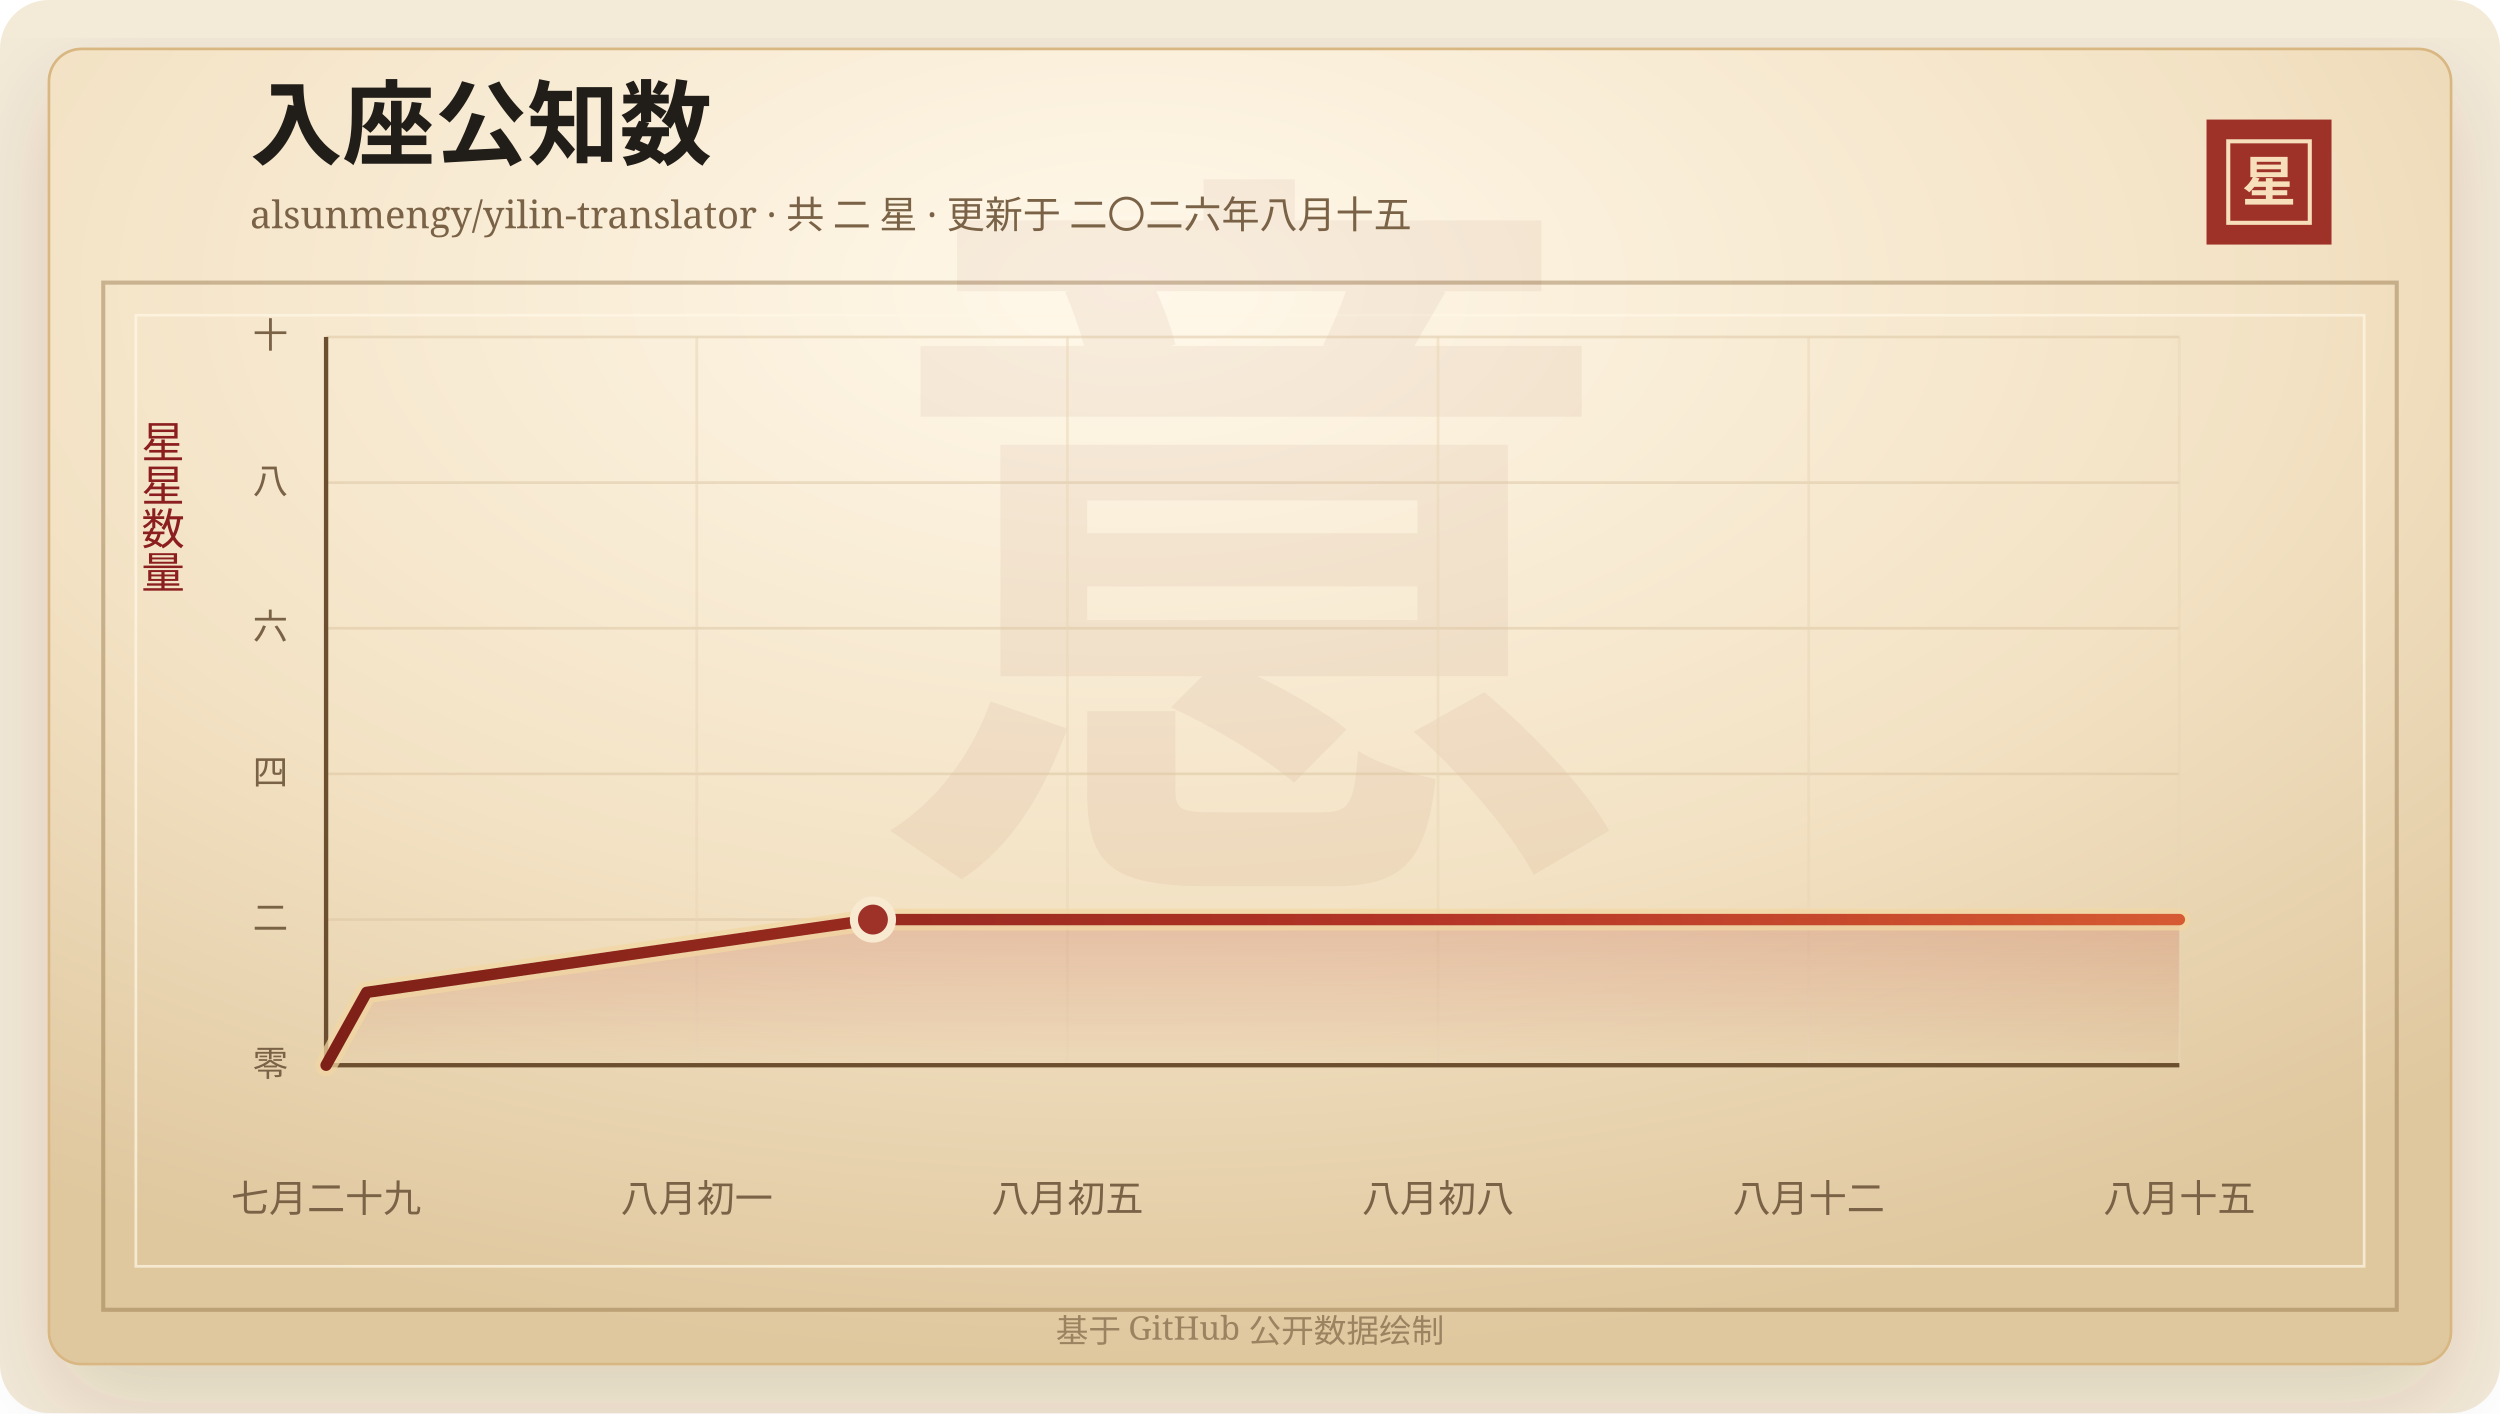
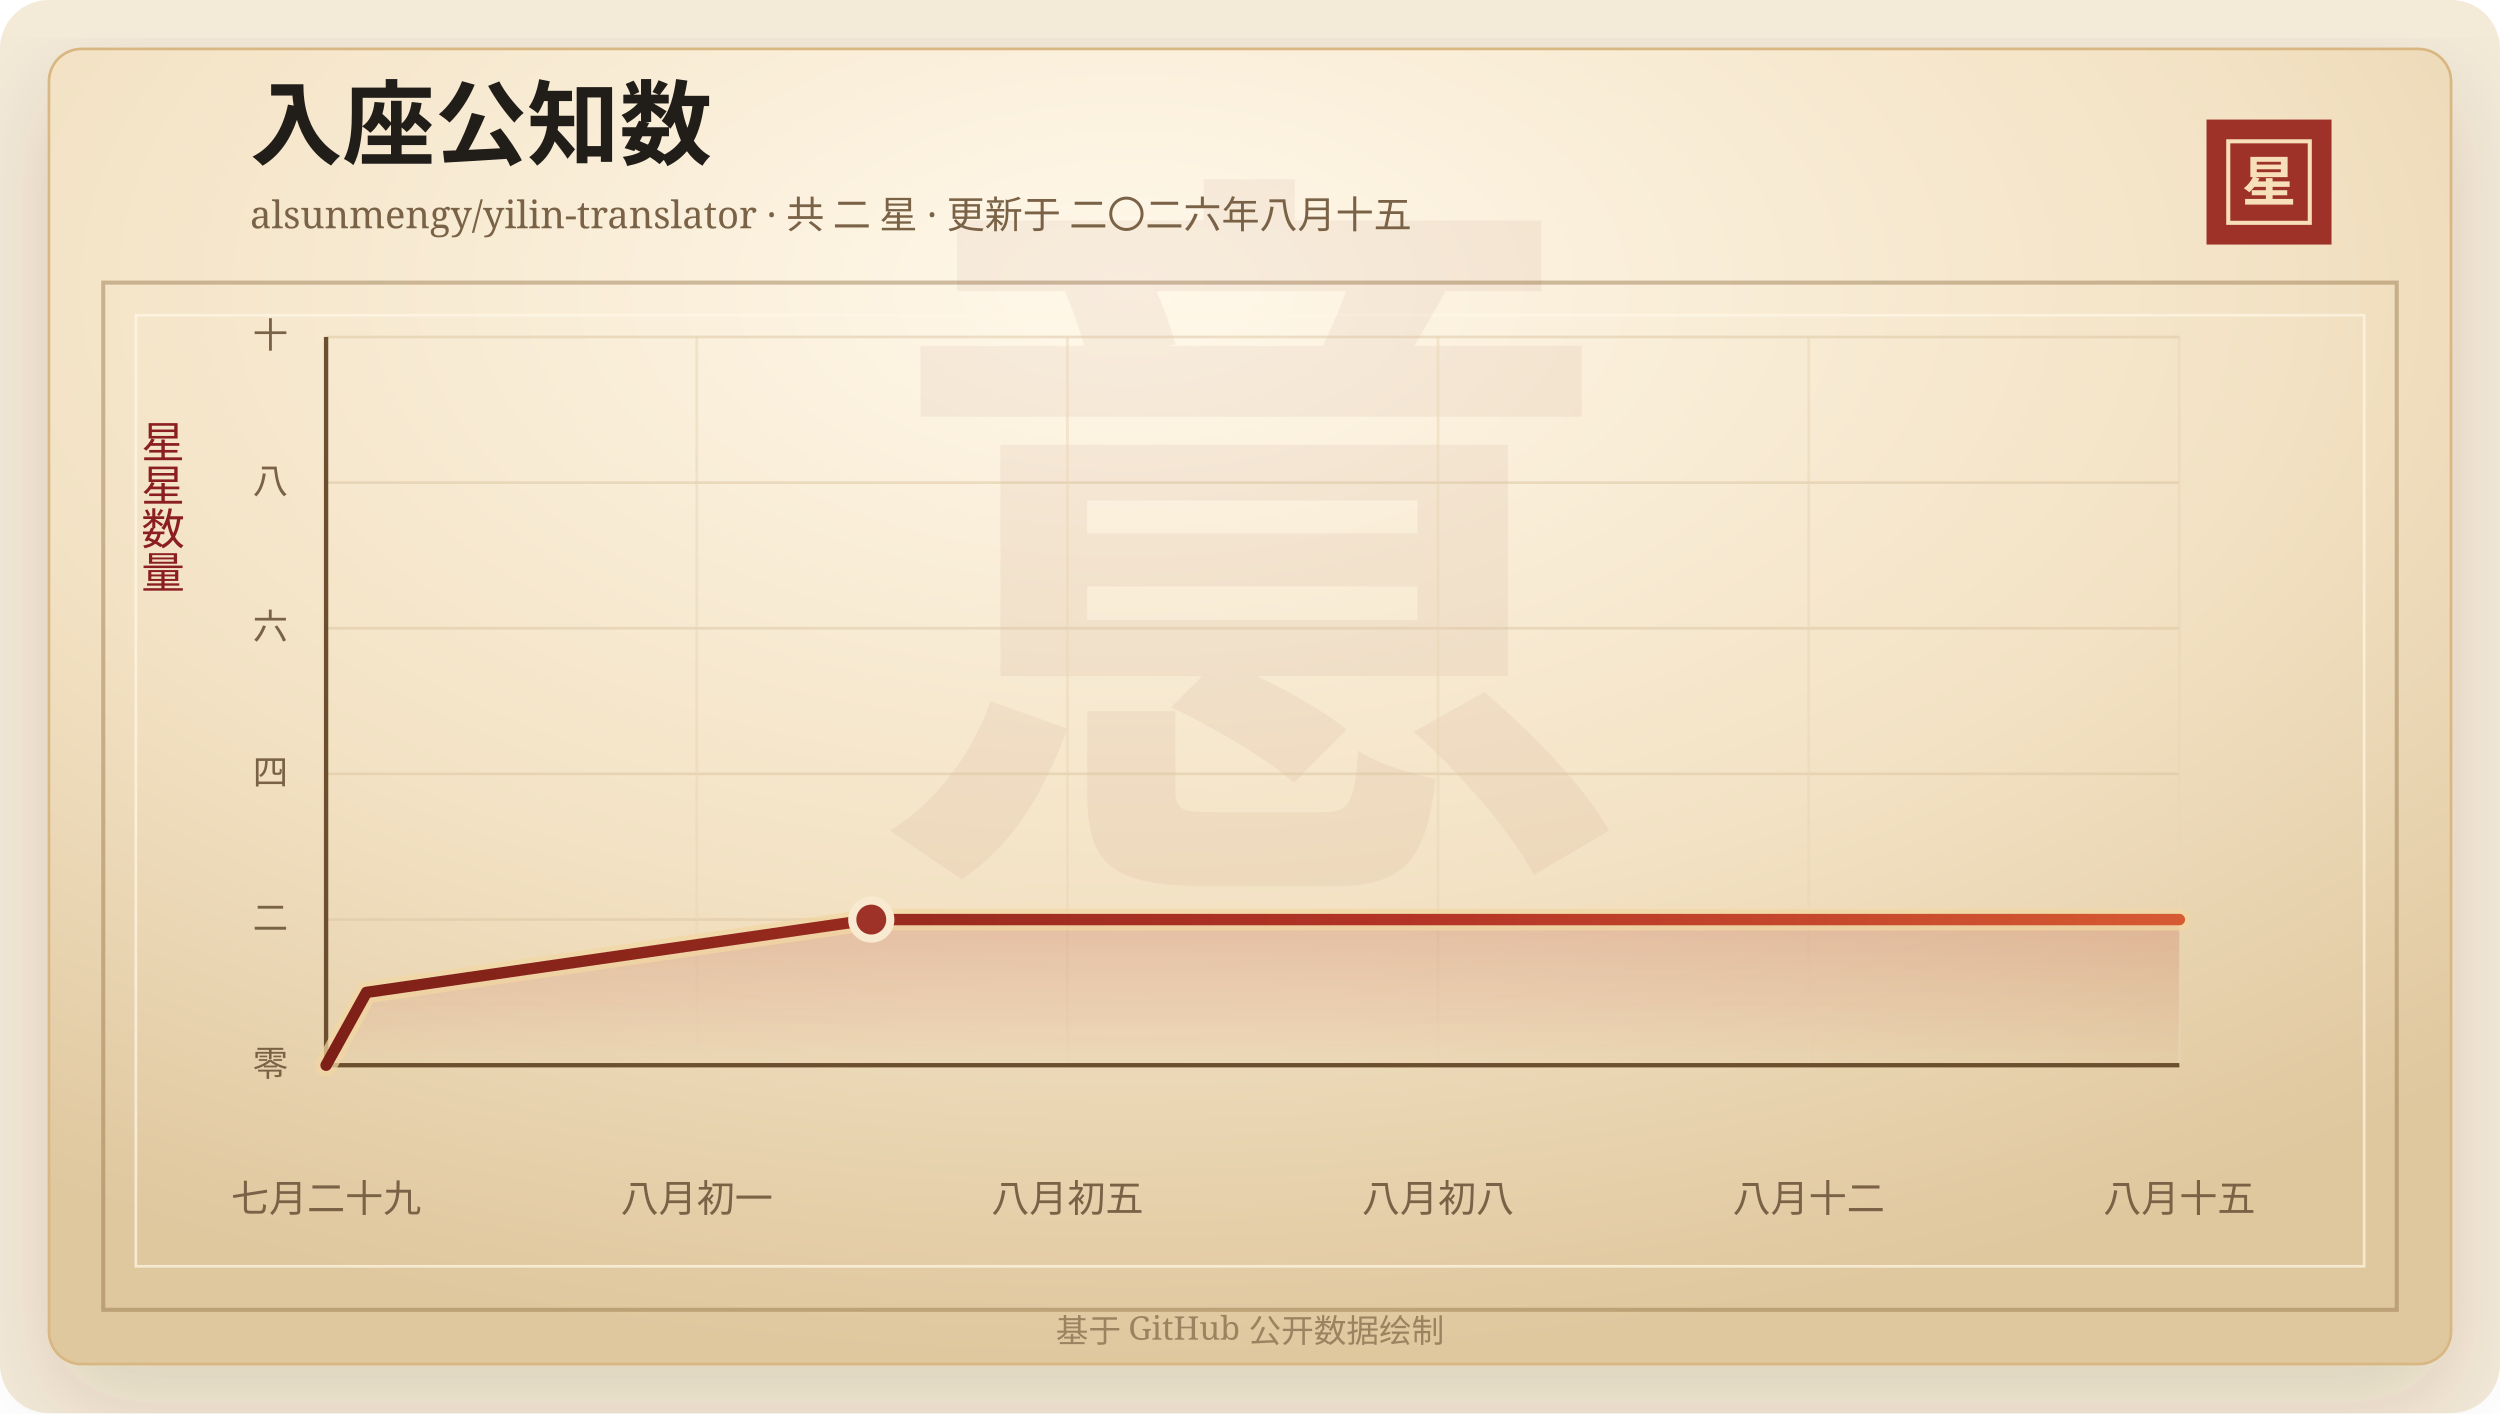
<svg xmlns="http://www.w3.org/2000/svg" width="920" height="520" viewBox="0 0 920 520" role="img" aria-labelledby="title desc">
  <defs>
    <linearGradient id="line" x1="0" x2="1" y1="0" y2="0">
      <stop offset="0%" stop-color="#7d2017" />
      <stop offset="58%" stop-color="#b33426" />
      <stop offset="100%" stop-color="#d65a32" />
    </linearGradient>
    <linearGradient id="area" x1="0" x2="0" y1="0" y2="1">
      <stop offset="0%" stop-color="#b33426" stop-opacity="0.2" />
      <stop offset="100%" stop-color="#b33426" stop-opacity="0" />
    </linearGradient>
    <radialGradient id="paper" cx="45%" cy="18%" r="82%">
      <stop offset="0%" stop-color="#fff8ea" />
      <stop offset="58%" stop-color="#f3e2c4" />
      <stop offset="100%" stop-color="#dfc79e" />
    </radialGradient>
    <filter id="shadow" x="-20%" y="-20%" width="140%" height="140%">
      <feDropShadow dx="0" dy="14" stdDeviation="18" flood-color="#3b2a20" flood-opacity="0.14" />
    </filter>
  </defs>
  <rect width="920" height="520" rx="18" fill="#f4ead8" />
  <rect x="18" y="18" width="884" height="484" rx="12" fill="url(#paper)" stroke="#d8b783" filter="url(#shadow)" />
  <rect x="38" y="104" width="844" height="378" fill="none" stroke="#8c6b3f" stroke-opacity="0.42" stroke-width="1.5" />
  <rect x="50" y="116" width="820" height="350" fill="none" stroke="#fff7e5" stroke-opacity="0.72" />
  <text x="460" y="304" text-anchor="middle" fill="#8c342a" fill-opacity="0.06" font-family="Songti SC, STSong, SimSun, serif" font-size="280" font-weight="700">意</text>
  <text x="92" y="58" fill="#211d18" font-family="Songti SC, STSong, SimSun, serif" font-size="34" font-weight="700">入座公知数</text>
  <text x="92" y="84" fill="#7a6247" font-family="Songti SC, STSong, SimSun, serif" font-size="14.0">alsunmengy/yilin-translator · 共 二 星 · 更新于 二〇二六年八月十五</text>
  <rect x="812" y="44" width="46" height="46" fill="#9e3228" />
  <rect x="820" y="52" width="30" height="30" fill="none" stroke="#f6dfba" stroke-width="1.5" />
  <text x="835" y="74" text-anchor="middle" fill="#f6dfba" font-family="Songti SC, STSong, SimSun, serif" font-size="20" font-weight="700">星</text>
  <text x="60" y="166" text-anchor="middle" fill="#8b1e1e" font-family="Songti SC, STSong, SimSun, serif" font-size="16" writing-mode="vertical-rl">星星数量</text>
  <line x1="120" y1="392.00" x2="802" y2="392.00" stroke="#d9c29e" stroke-opacity="0.48" />
  <text x="106" y="396.00" text-anchor="end" fill="#7a6247" font-family="Songti SC, STSong, SimSun, serif" font-size="13">零</text>
  <line x1="120" y1="338.40" x2="802" y2="338.40" stroke="#d9c29e" stroke-opacity="0.48" />
  <text x="106" y="342.40" text-anchor="end" fill="#7a6247" font-family="Songti SC, STSong, SimSun, serif" font-size="13">二</text>
  <line x1="120" y1="284.80" x2="802" y2="284.80" stroke="#d9c29e" stroke-opacity="0.48" />
  <text x="106" y="288.80" text-anchor="end" fill="#7a6247" font-family="Songti SC, STSong, SimSun, serif" font-size="13">四</text>
  <line x1="120" y1="231.20" x2="802" y2="231.20" stroke="#d9c29e" stroke-opacity="0.48" />
  <text x="106" y="235.20" text-anchor="end" fill="#7a6247" font-family="Songti SC, STSong, SimSun, serif" font-size="13">六</text>
  <line x1="120" y1="177.60" x2="802" y2="177.60" stroke="#d9c29e" stroke-opacity="0.48" />
  <text x="106" y="181.60" text-anchor="end" fill="#7a6247" font-family="Songti SC, STSong, SimSun, serif" font-size="13">八</text>
  <line x1="120" y1="124.00" x2="802" y2="124.00" stroke="#d9c29e" stroke-opacity="0.48" />
  <text x="106" y="128.00" text-anchor="end" fill="#7a6247" font-family="Songti SC, STSong, SimSun, serif" font-size="13">十</text>
  <line x1="120.00" y1="124" x2="120.00" y2="392" stroke="#ead6b7" stroke-opacity="0.54" />
  <text x="120.00" y="446" text-anchor="middle" fill="#7a6247" font-family="Songti SC, STSong, SimSun, serif" font-size="14">七月二十九</text>
  <line x1="256.40" y1="124" x2="256.40" y2="392" stroke="#ead6b7" stroke-opacity="0.54" />
  <text x="256.40" y="446" text-anchor="middle" fill="#7a6247" font-family="Songti SC, STSong, SimSun, serif" font-size="14">八月初一</text>
  <line x1="392.80" y1="124" x2="392.80" y2="392" stroke="#ead6b7" stroke-opacity="0.54" />
  <text x="392.80" y="446" text-anchor="middle" fill="#7a6247" font-family="Songti SC, STSong, SimSun, serif" font-size="14">八月初五</text>
  <line x1="529.20" y1="124" x2="529.20" y2="392" stroke="#ead6b7" stroke-opacity="0.54" />
  <text x="529.20" y="446" text-anchor="middle" fill="#7a6247" font-family="Songti SC, STSong, SimSun, serif" font-size="14">八月初八</text>
  <line x1="665.60" y1="124" x2="665.60" y2="392" stroke="#ead6b7" stroke-opacity="0.54" />
  <text x="665.60" y="446" text-anchor="middle" fill="#7a6247" font-family="Songti SC, STSong, SimSun, serif" font-size="14">八月十二</text>
  <line x1="802.00" y1="124" x2="802.00" y2="392" stroke="#ead6b7" stroke-opacity="0.54" />
  <text x="802.00" y="446" text-anchor="middle" fill="#7a6247" font-family="Songti SC, STSong, SimSun, serif" font-size="14">八月十五</text>
  <line x1="120" y1="392" x2="802" y2="392" stroke="#6c4f2e" stroke-width="1.6" />
  <line x1="120" y1="124" x2="120" y2="392" stroke="#6c4f2e" stroke-width="1.6" />
-   <polygon points="120.00,392.00 120.00,392.00 134.91,365.20 321.24,338.40 802.00,338.40 802.00,392.00" fill="url(#area)" />
-   <polyline points="120.00,392.00 134.91,365.20 321.24,338.40 802.00,338.40" fill="none" stroke="#f3d7a2" stroke-width="8" stroke-linecap="round" stroke-linejoin="round" opacity="0.72" />
-   <polyline points="120.00,392.00 134.91,365.20 321.24,338.40 802.00,338.40" fill="none" stroke="url(#line)" stroke-width="4.2" stroke-linecap="round" stroke-linejoin="round" />
-   <circle cx="321.24" cy="338.40" r="7" fill="#9e3228" stroke="#f7ead1" stroke-width="3" />
+   <polygon points="120.00,392.00 120.00,392.00 134.86,365.20 320.63,338.40 802.00,338.40 802.00,392.00" fill="url(#area)" />
+   <polyline points="120.00,392.00 134.86,365.20 320.63,338.40 802.00,338.40" fill="none" stroke="#f3d7a2" stroke-width="8" stroke-linecap="round" stroke-linejoin="round" opacity="0.72" />
+   <polyline points="120.00,392.00 134.86,365.20 320.63,338.40 802.00,338.40" fill="none" stroke="url(#line)" stroke-width="4.2" stroke-linecap="round" stroke-linejoin="round" />
+   <circle cx="320.63" cy="338.40" r="7" fill="#9e3228" stroke="#f7ead1" stroke-width="3" />
  <text x="460" y="494" text-anchor="middle" fill="#9b8361" font-family="Songti SC, STSong, SimSun, serif" font-size="12">基于 GitHub 公开数据绘制</text>
</svg>
